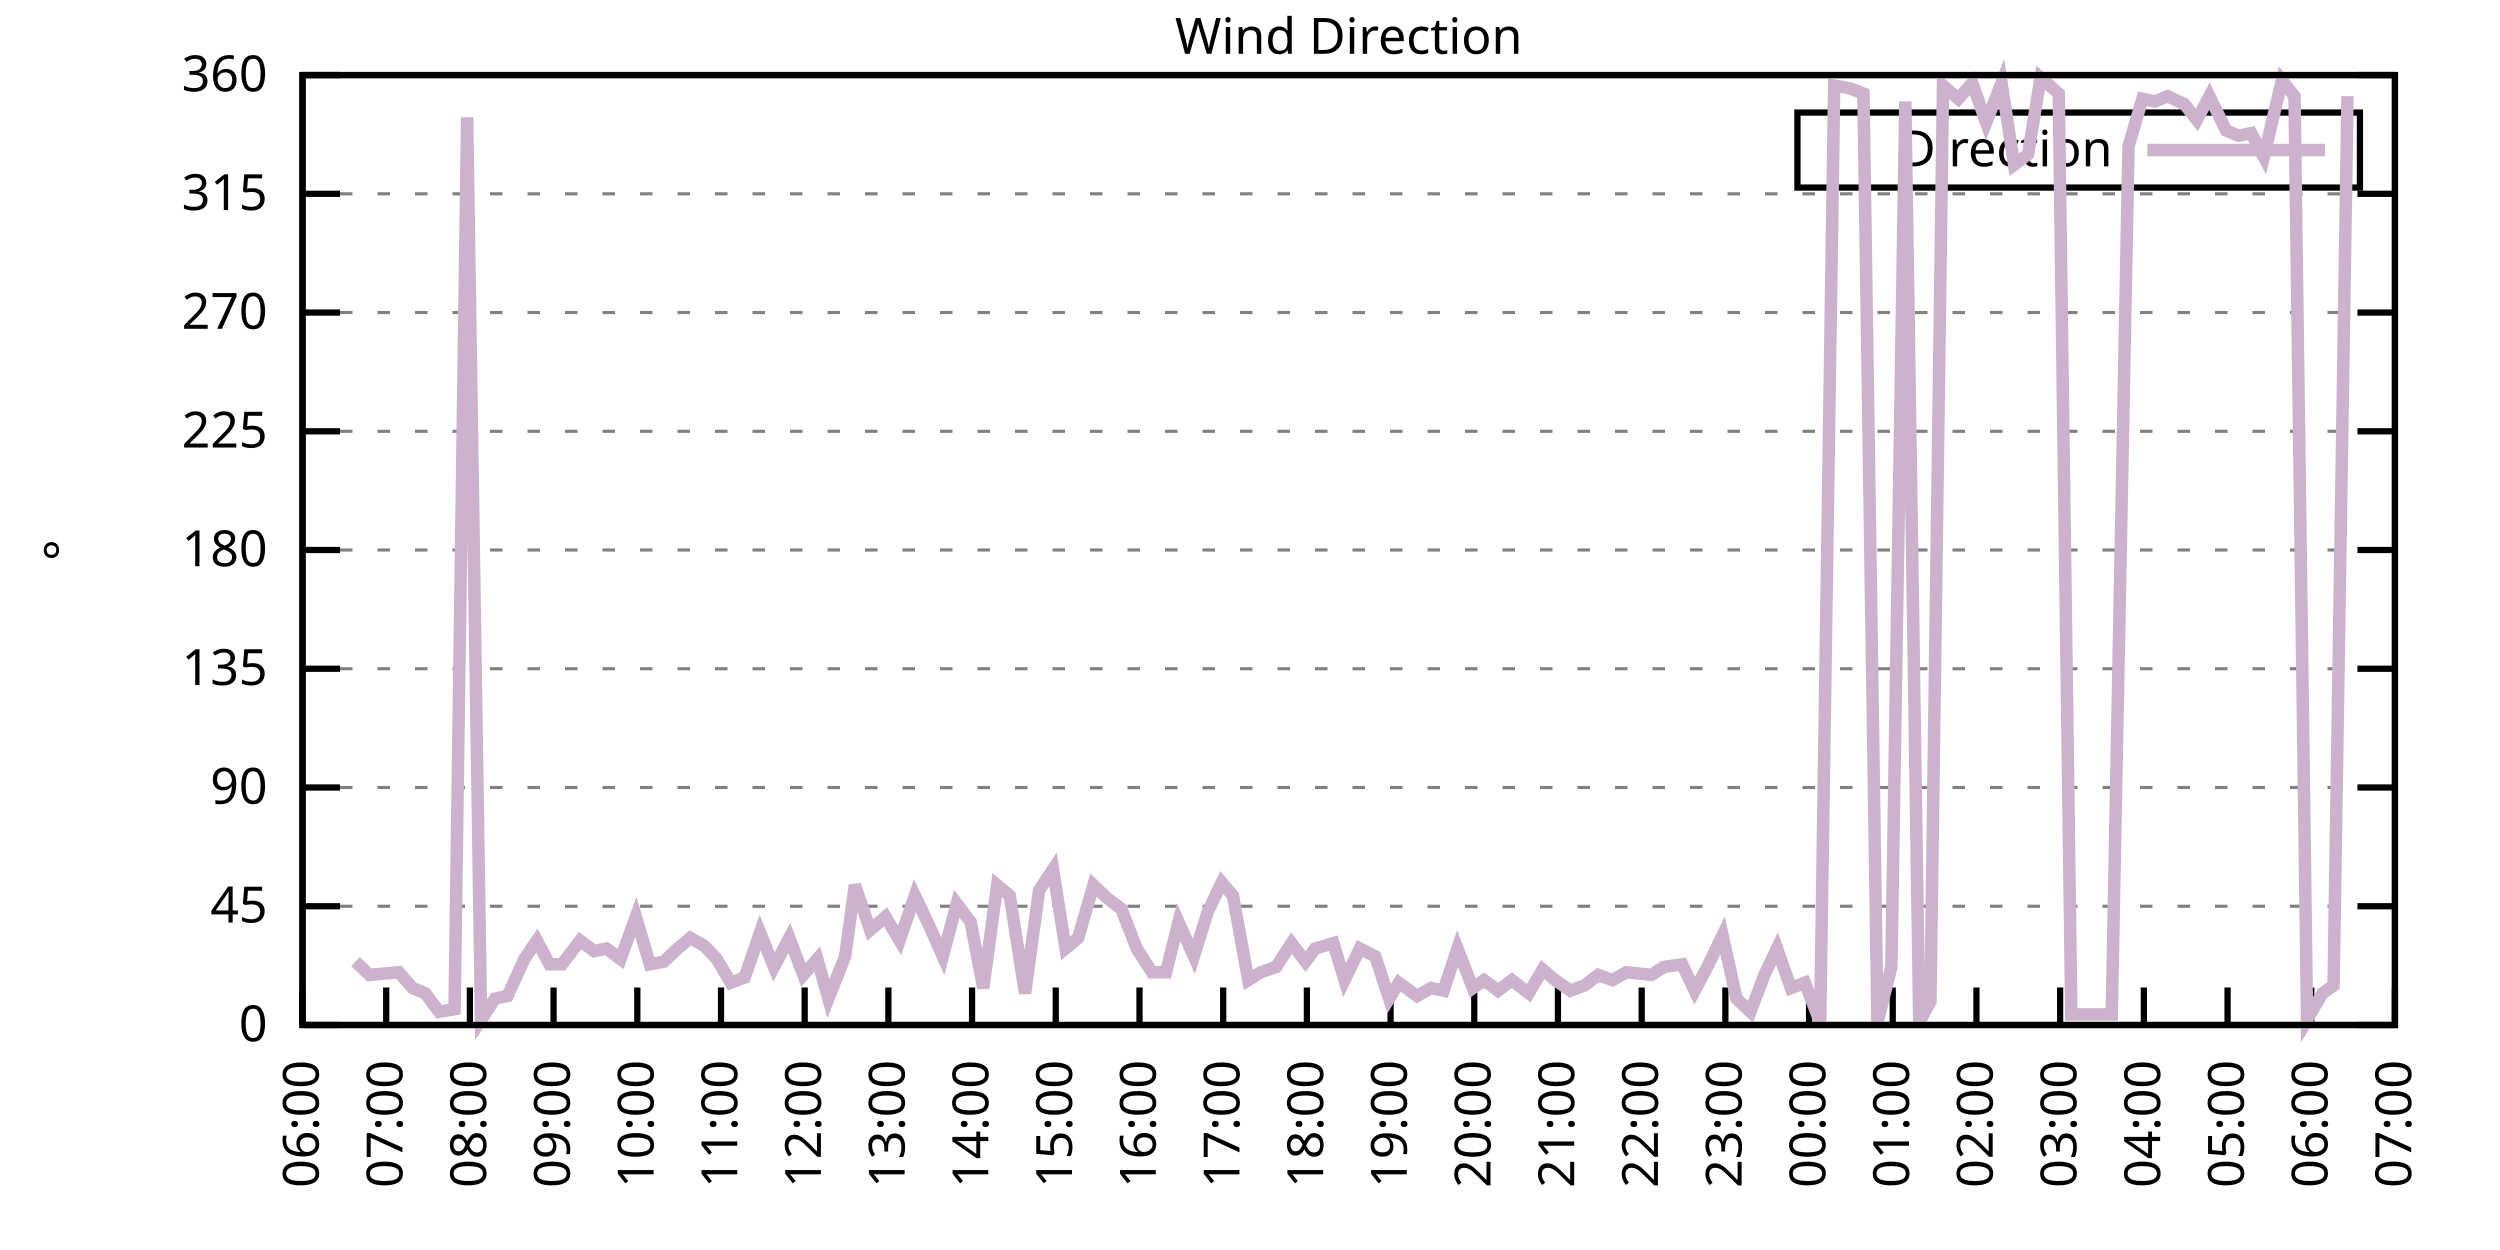
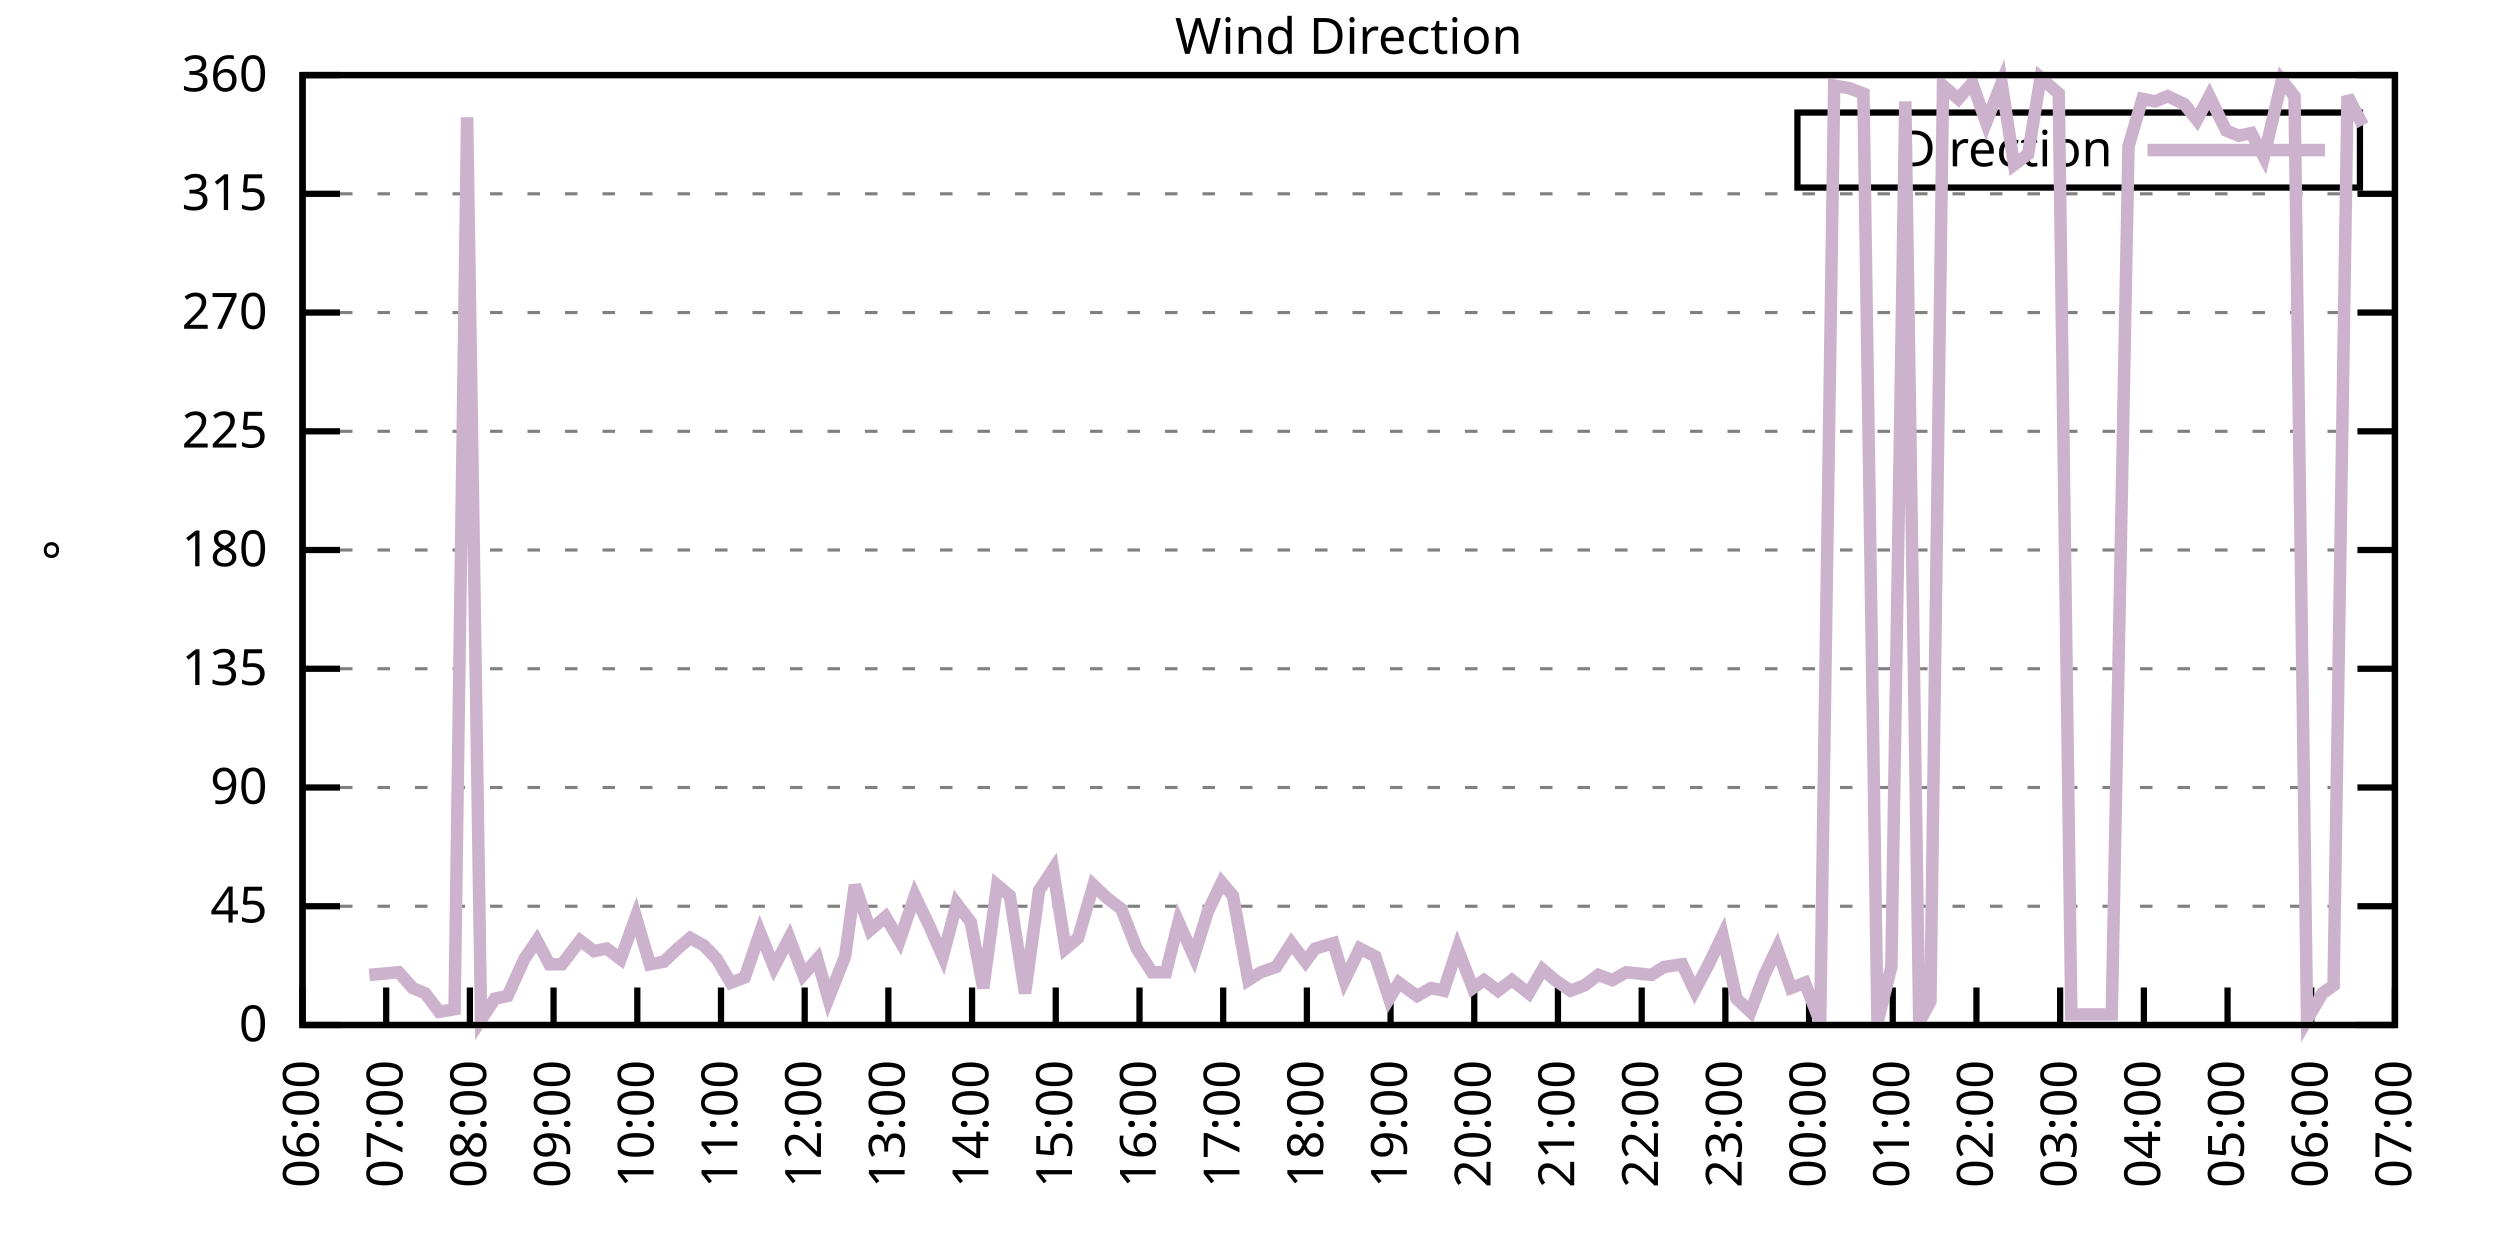
<svg xmlns="http://www.w3.org/2000/svg" xmlns:xlink="http://www.w3.org/1999/xlink" width="400" height="200" viewBox="0 0 400 200">
  <g id="gnuplot_canvas">
    <rect x="0" y="0" width="400" height="200" fill="none" />
    <defs>
      <circle id="gpDot" r="0.5" stroke-width="0.5" stroke="currentColor" />
      <path id="gpPt0" stroke-width="0.333" stroke="currentColor" d="M-1,0 h2 M0,-1 v2" />
      <path id="gpPt1" stroke-width="0.333" stroke="currentColor" d="M-1,-1 L1,1 M1,-1 L-1,1" />
      <path id="gpPt2" stroke-width="0.333" stroke="currentColor" d="M-1,0 L1,0 M0,-1 L0,1 M-1,-1 L1,1 M-1,1 L1,-1" />
      <rect id="gpPt3" stroke-width="0.333" stroke="currentColor" x="-1" y="-1" width="2" height="2" />
      <rect id="gpPt4" stroke-width="0.333" stroke="currentColor" fill="currentColor" x="-1" y="-1" width="2" height="2" />
      <circle id="gpPt5" stroke-width="0.333" stroke="currentColor" cx="0" cy="0" r="1" />
      <use xlink:href="#gpPt5" id="gpPt6" fill="currentColor" stroke="none" />
      <path id="gpPt7" stroke-width="0.333" stroke="currentColor" d="M0,-1.33 L-1.33,0.67 L1.33,0.67 z" />
      <use xlink:href="#gpPt7" id="gpPt8" fill="currentColor" stroke="none" />
      <use xlink:href="#gpPt7" id="gpPt9" stroke="currentColor" transform="rotate(180)" />
      <use xlink:href="#gpPt9" id="gpPt10" fill="currentColor" stroke="none" />
      <use xlink:href="#gpPt3" id="gpPt11" stroke="currentColor" transform="rotate(45)" />
      <use xlink:href="#gpPt11" id="gpPt12" fill="currentColor" stroke="none" />
      <path id="gpPt13" stroke-width="0.333" stroke="currentColor" d="M0,1.330 L1.265,0.411 L0.782,-1.067 L-0.782,-1.076 L-1.265,0.411 z" />
      <use xlink:href="#gpPt13" id="gpPt14" fill="currentColor" stroke="none" />
      <filter id="textbox" filterUnits="objectBoundingBox" x="0" y="0" height="1" width="1">
        <feFlood flood-color="white" flood-opacity="1" result="bgnd" />
        <feComposite in="SourceGraphic" in2="bgnd" operator="atop" />
      </filter>
      <filter id="greybox" filterUnits="objectBoundingBox" x="0" y="0" height="1" width="1">
        <feFlood flood-color="lightgrey" flood-opacity="1" result="grey" />
        <feComposite in="SourceGraphic" in2="grey" operator="atop" />
      </filter>
    </defs>
    <g fill="none" color="white" stroke="currentColor" stroke-width="1.00" stroke-linecap="butt" stroke-linejoin="miter">
</g>
    <g fill="none" color="black" stroke="currentColor" stroke-width="1.00" stroke-linecap="butt" stroke-linejoin="miter">
      <g stroke="none" shape-rendering="crispEdges">
        <polygon fill="rgb(255, 255, 255)" points="48.40,164.00 383.18,164.00 383.18,12.02 48.40,12.02 " />
      </g>
    </g>
    <g fill="none" color="black" stroke="currentColor" stroke-width="1.00" stroke-linecap="butt" stroke-linejoin="miter">
</g>
    <g fill="none" color="black" stroke="black" stroke-width="0.50" stroke-linecap="butt" stroke-linejoin="miter">
</g>
    <g fill="none" color="gray" stroke="currentColor" stroke-width="0.50" stroke-linecap="butt" stroke-linejoin="miter">
      <path stroke="gray" stroke-dasharray="2,4" class="gridline" d="M48.40,164.00 L383.19,164.00  " />
    </g>
    <g fill="none" color="gray" stroke="gray" stroke-width="1.00" stroke-linecap="butt" stroke-linejoin="miter">
</g>
    <g fill="none" color="black" stroke="currentColor" stroke-width="1.00" stroke-linecap="butt" stroke-linejoin="miter">
      <path stroke="black" d="M48.40,164.00 L54.40,164.00 M383.19,164.00 L377.19,164.00  " />
      <g transform="translate(42.80,166.60)" stroke="none" fill="black" font-family="Sans" font-size="8.00" text-anchor="end">
        <text>
          <tspan font-family="Sans"> 0</tspan>
        </text>
      </g>
    </g>
    <g fill="none" color="black" stroke="currentColor" stroke-width="1.00" stroke-linecap="butt" stroke-linejoin="miter">
</g>
    <g fill="none" color="black" stroke="black" stroke-width="0.50" stroke-linecap="butt" stroke-linejoin="miter">
</g>
    <g fill="none" color="gray" stroke="currentColor" stroke-width="0.50" stroke-linecap="butt" stroke-linejoin="miter">
      <path stroke="gray" stroke-dasharray="2,4" class="gridline" d="M48.40,145.00 L383.19,145.00  " />
    </g>
    <g fill="none" color="gray" stroke="gray" stroke-width="1.00" stroke-linecap="butt" stroke-linejoin="miter">
</g>
    <g fill="none" color="black" stroke="currentColor" stroke-width="1.00" stroke-linecap="butt" stroke-linejoin="miter">
      <path stroke="black" d="M48.40,145.00 L54.40,145.00 M383.19,145.00 L377.19,145.00  " />
      <g transform="translate(42.80,147.60)" stroke="none" fill="black" font-family="Sans" font-size="8.00" text-anchor="end">
        <text>
          <tspan font-family="Sans"> 45</tspan>
        </text>
      </g>
    </g>
    <g fill="none" color="black" stroke="currentColor" stroke-width="1.00" stroke-linecap="butt" stroke-linejoin="miter">
</g>
    <g fill="none" color="black" stroke="black" stroke-width="0.50" stroke-linecap="butt" stroke-linejoin="miter">
</g>
    <g fill="none" color="gray" stroke="currentColor" stroke-width="0.50" stroke-linecap="butt" stroke-linejoin="miter">
      <path stroke="gray" stroke-dasharray="2,4" class="gridline" d="M48.40,126.00 L383.19,126.00  " />
    </g>
    <g fill="none" color="gray" stroke="gray" stroke-width="1.00" stroke-linecap="butt" stroke-linejoin="miter">
</g>
    <g fill="none" color="black" stroke="currentColor" stroke-width="1.00" stroke-linecap="butt" stroke-linejoin="miter">
      <path stroke="black" d="M48.40,126.00 L54.40,126.00 M383.19,126.00 L377.19,126.00  " />
      <g transform="translate(42.80,128.60)" stroke="none" fill="black" font-family="Sans" font-size="8.00" text-anchor="end">
        <text>
          <tspan font-family="Sans"> 90</tspan>
        </text>
      </g>
    </g>
    <g fill="none" color="black" stroke="currentColor" stroke-width="1.00" stroke-linecap="butt" stroke-linejoin="miter">
</g>
    <g fill="none" color="black" stroke="black" stroke-width="0.50" stroke-linecap="butt" stroke-linejoin="miter">
</g>
    <g fill="none" color="gray" stroke="currentColor" stroke-width="0.50" stroke-linecap="butt" stroke-linejoin="miter">
      <path stroke="gray" stroke-dasharray="2,4" class="gridline" d="M48.40,107.00 L383.19,107.00  " />
    </g>
    <g fill="none" color="gray" stroke="gray" stroke-width="1.00" stroke-linecap="butt" stroke-linejoin="miter">
</g>
    <g fill="none" color="black" stroke="currentColor" stroke-width="1.00" stroke-linecap="butt" stroke-linejoin="miter">
      <path stroke="black" d="M48.40,107.00 L54.40,107.00 M383.19,107.00 L377.19,107.00  " />
      <g transform="translate(42.80,109.60)" stroke="none" fill="black" font-family="Sans" font-size="8.00" text-anchor="end">
        <text>
          <tspan font-family="Sans"> 135</tspan>
        </text>
      </g>
    </g>
    <g fill="none" color="black" stroke="currentColor" stroke-width="1.00" stroke-linecap="butt" stroke-linejoin="miter">
</g>
    <g fill="none" color="black" stroke="black" stroke-width="0.50" stroke-linecap="butt" stroke-linejoin="miter">
</g>
    <g fill="none" color="gray" stroke="currentColor" stroke-width="0.50" stroke-linecap="butt" stroke-linejoin="miter">
      <path stroke="gray" stroke-dasharray="2,4" class="gridline" d="M48.40,88.00 L383.19,88.00  " />
    </g>
    <g fill="none" color="gray" stroke="gray" stroke-width="1.00" stroke-linecap="butt" stroke-linejoin="miter">
</g>
    <g fill="none" color="black" stroke="currentColor" stroke-width="1.00" stroke-linecap="butt" stroke-linejoin="miter">
      <path stroke="black" d="M48.40,88.00 L54.40,88.00 M383.19,88.00 L377.19,88.00  " />
      <g transform="translate(42.80,90.60)" stroke="none" fill="black" font-family="Sans" font-size="8.00" text-anchor="end">
        <text>
          <tspan font-family="Sans"> 180</tspan>
        </text>
      </g>
    </g>
    <g fill="none" color="black" stroke="currentColor" stroke-width="1.00" stroke-linecap="butt" stroke-linejoin="miter">
</g>
    <g fill="none" color="black" stroke="black" stroke-width="0.50" stroke-linecap="butt" stroke-linejoin="miter">
</g>
    <g fill="none" color="gray" stroke="currentColor" stroke-width="0.50" stroke-linecap="butt" stroke-linejoin="miter">
      <path stroke="gray" stroke-dasharray="2,4" class="gridline" d="M48.40,69.01 L383.19,69.01  " />
    </g>
    <g fill="none" color="gray" stroke="gray" stroke-width="1.00" stroke-linecap="butt" stroke-linejoin="miter">
</g>
    <g fill="none" color="black" stroke="currentColor" stroke-width="1.00" stroke-linecap="butt" stroke-linejoin="miter">
      <path stroke="black" d="M48.40,69.01 L54.40,69.01 M383.19,69.01 L377.19,69.01  " />
      <g transform="translate(42.80,71.61)" stroke="none" fill="black" font-family="Sans" font-size="8.00" text-anchor="end">
        <text>
          <tspan font-family="Sans"> 225</tspan>
        </text>
      </g>
    </g>
    <g fill="none" color="black" stroke="currentColor" stroke-width="1.00" stroke-linecap="butt" stroke-linejoin="miter">
</g>
    <g fill="none" color="black" stroke="black" stroke-width="0.50" stroke-linecap="butt" stroke-linejoin="miter">
</g>
    <g fill="none" color="gray" stroke="currentColor" stroke-width="0.50" stroke-linecap="butt" stroke-linejoin="miter">
      <path stroke="gray" stroke-dasharray="2,4" class="gridline" d="M48.40,50.01 L383.19,50.01  " />
    </g>
    <g fill="none" color="gray" stroke="gray" stroke-width="1.00" stroke-linecap="butt" stroke-linejoin="miter">
</g>
    <g fill="none" color="black" stroke="currentColor" stroke-width="1.00" stroke-linecap="butt" stroke-linejoin="miter">
      <path stroke="black" d="M48.40,50.01 L54.40,50.01 M383.19,50.01 L377.19,50.01  " />
      <g transform="translate(42.80,52.61)" stroke="none" fill="black" font-family="Sans" font-size="8.00" text-anchor="end">
        <text>
          <tspan font-family="Sans"> 270</tspan>
        </text>
      </g>
    </g>
    <g fill="none" color="black" stroke="currentColor" stroke-width="1.00" stroke-linecap="butt" stroke-linejoin="miter">
</g>
    <g fill="none" color="black" stroke="black" stroke-width="0.50" stroke-linecap="butt" stroke-linejoin="miter">
</g>
    <g fill="none" color="gray" stroke="currentColor" stroke-width="0.50" stroke-linecap="butt" stroke-linejoin="miter">
      <path stroke="gray" stroke-dasharray="2,4" class="gridline" d="M48.40,31.01 L383.19,31.01  " />
    </g>
    <g fill="none" color="gray" stroke="gray" stroke-width="1.00" stroke-linecap="butt" stroke-linejoin="miter">
</g>
    <g fill="none" color="black" stroke="currentColor" stroke-width="1.00" stroke-linecap="butt" stroke-linejoin="miter">
      <path stroke="black" d="M48.40,31.01 L54.40,31.01 M383.19,31.01 L377.19,31.01  " />
      <g transform="translate(42.80,33.61)" stroke="none" fill="black" font-family="Sans" font-size="8.00" text-anchor="end">
        <text>
          <tspan font-family="Sans"> 315</tspan>
        </text>
      </g>
    </g>
    <g fill="none" color="black" stroke="currentColor" stroke-width="1.00" stroke-linecap="butt" stroke-linejoin="miter">
</g>
    <g fill="none" color="black" stroke="black" stroke-width="0.50" stroke-linecap="butt" stroke-linejoin="miter">
</g>
    <g fill="none" color="gray" stroke="currentColor" stroke-width="0.50" stroke-linecap="butt" stroke-linejoin="miter">
      <path stroke="gray" stroke-dasharray="2,4" class="gridline" d="M48.40,12.01 L383.19,12.01  " />
    </g>
    <g fill="none" color="gray" stroke="gray" stroke-width="1.00" stroke-linecap="butt" stroke-linejoin="miter">
</g>
    <g fill="none" color="black" stroke="currentColor" stroke-width="1.00" stroke-linecap="butt" stroke-linejoin="miter">
      <path stroke="black" d="M48.40,12.01 L54.40,12.01 M383.19,12.01 L377.19,12.01  " />
      <g transform="translate(42.80,14.61)" stroke="none" fill="black" font-family="Sans" font-size="8.00" text-anchor="end">
        <text>
          <tspan font-family="Sans"> 360</tspan>
        </text>
      </g>
    </g>
    <g fill="none" color="black" stroke="currentColor" stroke-width="1.00" stroke-linecap="butt" stroke-linejoin="miter">
      <path stroke="black" d="M48.40,164.00 L48.40,158.00  " />
      <g transform="translate(51.00,169.60) rotate(270.00)" stroke="none" fill="black" font-family="Sans" font-size="8.00" text-anchor="end">
        <text>
          <tspan font-family="Sans">06:00</tspan>
        </text>
      </g>
    </g>
    <g fill="none" color="black" stroke="currentColor" stroke-width="1.00" stroke-linecap="butt" stroke-linejoin="miter">
      <path stroke="black" d="M61.79,164.00 L61.79,158.00  " />
      <g transform="translate(64.39,169.60) rotate(270.00)" stroke="none" fill="black" font-family="Sans" font-size="8.00" text-anchor="end">
        <text>
          <tspan font-family="Sans">07:00</tspan>
        </text>
      </g>
    </g>
    <g fill="none" color="black" stroke="currentColor" stroke-width="1.00" stroke-linecap="butt" stroke-linejoin="miter">
      <path stroke="black" d="M75.18,164.00 L75.18,158.00  " />
      <g transform="translate(77.78,169.60) rotate(270.00)" stroke="none" fill="black" font-family="Sans" font-size="8.00" text-anchor="end">
        <text>
          <tspan font-family="Sans">08:00</tspan>
        </text>
      </g>
    </g>
    <g fill="none" color="black" stroke="currentColor" stroke-width="1.00" stroke-linecap="butt" stroke-linejoin="miter">
      <path stroke="black" d="M88.57,164.00 L88.57,158.00  " />
      <g transform="translate(91.17,169.60) rotate(270.00)" stroke="none" fill="black" font-family="Sans" font-size="8.00" text-anchor="end">
        <text>
          <tspan font-family="Sans">09:00</tspan>
        </text>
      </g>
    </g>
    <g fill="none" color="black" stroke="currentColor" stroke-width="1.00" stroke-linecap="butt" stroke-linejoin="miter">
      <path stroke="black" d="M101.97,164.00 L101.97,158.00  " />
      <g transform="translate(104.57,169.60) rotate(270.00)" stroke="none" fill="black" font-family="Sans" font-size="8.00" text-anchor="end">
        <text>
          <tspan font-family="Sans">10:00</tspan>
        </text>
      </g>
    </g>
    <g fill="none" color="black" stroke="currentColor" stroke-width="1.00" stroke-linecap="butt" stroke-linejoin="miter">
      <path stroke="black" d="M115.36,164.00 L115.36,158.00  " />
      <g transform="translate(117.96,169.60) rotate(270.00)" stroke="none" fill="black" font-family="Sans" font-size="8.00" text-anchor="end">
        <text>
          <tspan font-family="Sans">11:00</tspan>
        </text>
      </g>
    </g>
    <g fill="none" color="black" stroke="currentColor" stroke-width="1.00" stroke-linecap="butt" stroke-linejoin="miter">
      <path stroke="black" d="M128.75,164.00 L128.75,158.00  " />
      <g transform="translate(131.35,169.60) rotate(270.00)" stroke="none" fill="black" font-family="Sans" font-size="8.00" text-anchor="end">
        <text>
          <tspan font-family="Sans">12:00</tspan>
        </text>
      </g>
    </g>
    <g fill="none" color="black" stroke="currentColor" stroke-width="1.00" stroke-linecap="butt" stroke-linejoin="miter">
      <path stroke="black" d="M142.14,164.00 L142.14,158.00  " />
      <g transform="translate(144.74,169.60) rotate(270.00)" stroke="none" fill="black" font-family="Sans" font-size="8.00" text-anchor="end">
        <text>
          <tspan font-family="Sans">13:00</tspan>
        </text>
      </g>
    </g>
    <g fill="none" color="black" stroke="currentColor" stroke-width="1.00" stroke-linecap="butt" stroke-linejoin="miter">
      <path stroke="black" d="M155.53,164.00 L155.53,158.00  " />
      <g transform="translate(158.13,169.60) rotate(270.00)" stroke="none" fill="black" font-family="Sans" font-size="8.00" text-anchor="end">
        <text>
          <tspan font-family="Sans">14:00</tspan>
        </text>
      </g>
    </g>
    <g fill="none" color="black" stroke="currentColor" stroke-width="1.00" stroke-linecap="butt" stroke-linejoin="miter">
      <path stroke="black" d="M168.92,164.00 L168.92,158.00  " />
      <g transform="translate(171.52,169.60) rotate(270.00)" stroke="none" fill="black" font-family="Sans" font-size="8.00" text-anchor="end">
        <text>
          <tspan font-family="Sans">15:00</tspan>
        </text>
      </g>
    </g>
    <g fill="none" color="black" stroke="currentColor" stroke-width="1.00" stroke-linecap="butt" stroke-linejoin="miter">
      <path stroke="black" d="M182.32,164.00 L182.32,158.00  " />
      <g transform="translate(184.92,169.60) rotate(270.00)" stroke="none" fill="black" font-family="Sans" font-size="8.00" text-anchor="end">
        <text>
          <tspan font-family="Sans">16:00</tspan>
        </text>
      </g>
    </g>
    <g fill="none" color="black" stroke="currentColor" stroke-width="1.00" stroke-linecap="butt" stroke-linejoin="miter">
      <path stroke="black" d="M195.71,164.00 L195.71,158.00  " />
      <g transform="translate(198.31,169.60) rotate(270.00)" stroke="none" fill="black" font-family="Sans" font-size="8.00" text-anchor="end">
        <text>
          <tspan font-family="Sans">17:00</tspan>
        </text>
      </g>
    </g>
    <g fill="none" color="black" stroke="currentColor" stroke-width="1.00" stroke-linecap="butt" stroke-linejoin="miter">
      <path stroke="black" d="M209.10,164.00 L209.10,158.00  " />
      <g transform="translate(211.70,169.60) rotate(270.00)" stroke="none" fill="black" font-family="Sans" font-size="8.00" text-anchor="end">
        <text>
          <tspan font-family="Sans">18:00</tspan>
        </text>
      </g>
    </g>
    <g fill="none" color="black" stroke="currentColor" stroke-width="1.00" stroke-linecap="butt" stroke-linejoin="miter">
      <path stroke="black" d="M222.49,164.00 L222.49,158.00  " />
      <g transform="translate(225.09,169.60) rotate(270.00)" stroke="none" fill="black" font-family="Sans" font-size="8.00" text-anchor="end">
        <text>
          <tspan font-family="Sans">19:00</tspan>
        </text>
      </g>
    </g>
    <g fill="none" color="black" stroke="currentColor" stroke-width="1.00" stroke-linecap="butt" stroke-linejoin="miter">
      <path stroke="black" d="M235.88,164.00 L235.88,158.00  " />
      <g transform="translate(238.48,169.60) rotate(270.00)" stroke="none" fill="black" font-family="Sans" font-size="8.00" text-anchor="end">
        <text>
          <tspan font-family="Sans">20:00</tspan>
        </text>
      </g>
    </g>
    <g fill="none" color="black" stroke="currentColor" stroke-width="1.00" stroke-linecap="butt" stroke-linejoin="miter">
      <path stroke="black" d="M249.27,164.00 L249.27,158.00  " />
      <g transform="translate(251.87,169.60) rotate(270.00)" stroke="none" fill="black" font-family="Sans" font-size="8.00" text-anchor="end">
        <text>
          <tspan font-family="Sans">21:00</tspan>
        </text>
      </g>
    </g>
    <g fill="none" color="black" stroke="currentColor" stroke-width="1.00" stroke-linecap="butt" stroke-linejoin="miter">
      <path stroke="black" d="M262.67,164.00 L262.67,158.00  " />
      <g transform="translate(265.27,169.60) rotate(270.00)" stroke="none" fill="black" font-family="Sans" font-size="8.00" text-anchor="end">
        <text>
          <tspan font-family="Sans">22:00</tspan>
        </text>
      </g>
    </g>
    <g fill="none" color="black" stroke="currentColor" stroke-width="1.00" stroke-linecap="butt" stroke-linejoin="miter">
      <path stroke="black" d="M276.06,164.00 L276.06,158.00  " />
      <g transform="translate(278.66,169.60) rotate(270.00)" stroke="none" fill="black" font-family="Sans" font-size="8.00" text-anchor="end">
        <text>
          <tspan font-family="Sans">23:00</tspan>
        </text>
      </g>
    </g>
    <g fill="none" color="black" stroke="currentColor" stroke-width="1.00" stroke-linecap="butt" stroke-linejoin="miter">
      <path stroke="black" d="M289.45,164.00 L289.45,158.00  " />
      <g transform="translate(292.05,169.60) rotate(270.00)" stroke="none" fill="black" font-family="Sans" font-size="8.00" text-anchor="end">
        <text>
          <tspan font-family="Sans">00:00</tspan>
        </text>
      </g>
    </g>
    <g fill="none" color="black" stroke="currentColor" stroke-width="1.00" stroke-linecap="butt" stroke-linejoin="miter">
      <path stroke="black" d="M302.84,164.00 L302.84,158.00  " />
      <g transform="translate(305.44,169.60) rotate(270.00)" stroke="none" fill="black" font-family="Sans" font-size="8.00" text-anchor="end">
        <text>
          <tspan font-family="Sans">01:00</tspan>
        </text>
      </g>
    </g>
    <g fill="none" color="black" stroke="currentColor" stroke-width="1.00" stroke-linecap="butt" stroke-linejoin="miter">
      <path stroke="black" d="M316.23,164.00 L316.23,158.00  " />
      <g transform="translate(318.83,169.60) rotate(270.00)" stroke="none" fill="black" font-family="Sans" font-size="8.00" text-anchor="end">
        <text>
          <tspan font-family="Sans">02:00</tspan>
        </text>
      </g>
    </g>
    <g fill="none" color="black" stroke="currentColor" stroke-width="1.00" stroke-linecap="butt" stroke-linejoin="miter">
      <path stroke="black" d="M329.62,164.00 L329.62,158.00  " />
      <g transform="translate(332.22,169.60) rotate(270.00)" stroke="none" fill="black" font-family="Sans" font-size="8.00" text-anchor="end">
        <text>
          <tspan font-family="Sans">03:00</tspan>
        </text>
      </g>
    </g>
    <g fill="none" color="black" stroke="currentColor" stroke-width="1.00" stroke-linecap="butt" stroke-linejoin="miter">
      <path stroke="black" d="M343.02,164.00 L343.02,158.00  " />
      <g transform="translate(345.62,169.60) rotate(270.00)" stroke="none" fill="black" font-family="Sans" font-size="8.00" text-anchor="end">
        <text>
          <tspan font-family="Sans">04:00</tspan>
        </text>
      </g>
    </g>
    <g fill="none" color="black" stroke="currentColor" stroke-width="1.00" stroke-linecap="butt" stroke-linejoin="miter">
      <path stroke="black" d="M356.41,164.00 L356.41,158.00  " />
      <g transform="translate(359.01,169.60) rotate(270.00)" stroke="none" fill="black" font-family="Sans" font-size="8.00" text-anchor="end">
        <text>
          <tspan font-family="Sans">05:00</tspan>
        </text>
      </g>
    </g>
    <g fill="none" color="black" stroke="currentColor" stroke-width="1.00" stroke-linecap="butt" stroke-linejoin="miter">
      <path stroke="black" d="M369.80,164.00 L369.80,158.00  " />
      <g transform="translate(372.40,169.60) rotate(270.00)" stroke="none" fill="black" font-family="Sans" font-size="8.00" text-anchor="end">
        <text>
          <tspan font-family="Sans">06:00</tspan>
        </text>
      </g>
    </g>
    <g fill="none" color="black" stroke="currentColor" stroke-width="1.00" stroke-linecap="butt" stroke-linejoin="miter">
      <path stroke="black" d="M383.19,164.00 L383.19,158.00  " />
      <g transform="translate(385.79,169.60) rotate(270.00)" stroke="none" fill="black" font-family="Sans" font-size="8.00" text-anchor="end">
        <text>
          <tspan font-family="Sans">07:00</tspan>
        </text>
      </g>
    </g>
    <g fill="none" color="black" stroke="currentColor" stroke-width="1.00" stroke-linecap="butt" stroke-linejoin="miter">
</g>
    <g fill="none" color="black" stroke="currentColor" stroke-width="1.00" stroke-linecap="butt" stroke-linejoin="miter">
      <path stroke="black" d="M48.40,12.01 L48.40,164.00 L383.19,164.00 L383.19,12.01 L48.40,12.01 Z  " />
    </g>
    <g fill="none" color="black" stroke="currentColor" stroke-width="1.00" stroke-linecap="butt" stroke-linejoin="miter">
</g>
    <g fill="none" color="black" stroke="currentColor" stroke-width="1.00" stroke-linecap="butt" stroke-linejoin="miter">
      <path stroke="black" d="M287.59,30.01 L287.59,18.01 L377.59,18.01 L377.59,30.01 L287.59,30.01 Z  " />
    </g>
    <g id="Wind_direction_plot_1">
      <g fill="none" color="white" stroke="black" stroke-width="2.00" stroke-linecap="butt" stroke-linejoin="miter">
</g>
      <g fill="none" color="black" stroke="currentColor" stroke-width="2.00" stroke-linecap="butt" stroke-linejoin="miter">
        <g transform="translate(337.99,26.61)" stroke="none" fill="black" font-family="Sans" font-size="8.00" text-anchor="end">
          <text>
            <tspan font-family="Sans">Direction</tspan>
          </text>
        </g>
      </g>
      <g fill="none" color="black" stroke="currentColor" stroke-width="2.00" stroke-linecap="butt" stroke-linejoin="miter">
-         <path stroke="rgb(204, 178, 204)" d="M343.59,24.01 L371.99,24.01 M56.88,153.87 L59.11,155.98 L63.80,155.56 L66.03,158.09 L68.04,158.93 L70.27,161.89   L72.73,161.47 L74.74,18.77 L76.97,163.16 L79.20,159.78 L81.21,159.36 L83.89,153.45 L85.90,150.49 L87.91,154.29   L89.91,154.29 L92.82,150.49 L95.05,152.18 L97.06,151.76 L99.29,153.45 L101.74,146.69 L103.98,154.29 L106.21,153.87   L108.44,151.76 L110.45,150.07 L112.68,151.33 L114.69,153.45 L116.92,157.24 L119.15,156.40 L121.61,149.22 L123.84,154.71   L126.29,150.07 L128.53,155.98 L130.76,153.45 L132.54,159.78 L135.22,153.02 L136.78,141.62 L139.24,148.80 L141.69,146.69   L143.93,150.49 L146.38,143.31 L148.61,147.96 L150.85,153.02 L153.08,144.58 L155.31,147.53 L157.32,158.09 L159.55,141.62   L161.56,143.31 L164.01,158.93 L166.25,142.47 L168.48,139.09 L170.49,151.76 L172.50,150.07 L174.95,141.62 L177.18,143.73   L179.41,145.42 L181.87,151.76 L184.32,155.56 L186.56,155.56 L188.57,147.53 L191.02,153.02 L193.25,145.85 L195.48,141.20   L197.27,143.31 L199.73,156.82 L201.73,155.56 L204.19,154.71 L206.64,150.91 L208.88,153.87 L210.44,151.76 L213.34,150.91   L215.13,156.82 L217.58,151.76 L220.04,153.02 L222.27,159.78 L223.83,157.24 L226.73,159.36 L228.96,158.09 L230.97,158.51   L233.20,151.76 L235.66,158.09 L237.44,156.82 L239.68,158.51 L241.91,156.82 L244.59,158.93 L246.82,155.13 L248.83,156.82   L251.28,158.51 L253.51,157.67 L255.75,155.98 L257.98,156.82 L260.21,155.56 L264.23,155.98 L266.24,154.71 L269.14,154.29   L271.15,158.51 L273.38,154.29 L275.61,149.65 L277.84,159.78 L280.07,161.89 L282.31,155.98 L284.32,151.76 L286.55,158.09   L288.78,157.24 L291.23,163.58 L293.47,13.70 L295.92,14.12 L298.15,14.97 L300.39,163.58 L302.62,154.71 L304.85,16.23   L307.08,163.58 L308.87,160.20 L310.88,13.70 L313.33,15.81 L315.56,13.28 L317.79,19.61 L320.25,13.28 L322.26,26.36   L324.49,24.68 L326.50,12.43 L329.40,14.97 L331.41,162.31 L333.42,162.31 L335.87,162.31 L337.88,162.31 L340.56,23.41   L342.79,15.81 L344.80,16.23 L346.81,15.39 L349.49,16.65 L351.50,19.19 L353.51,15.39 L356.18,20.88 L358.19,21.72   L360.20,21.30 L362.21,25.10 L365.11,12.85 L367.12,15.39 L369.13,163.16 L371.58,158.93 L373.37,157.67 L375.60,15.39    " />
+         <path stroke="rgb(204, 178, 204)" d="M343.59,24.01 L371.99,24.01 M59.11,155.98 L63.80,155.56 L66.03,158.09 L68.04,158.93 L70.27,161.89 L72.73,161.47   L74.74,18.77 L76.97,163.16 L79.20,159.78 L81.21,159.36 L83.89,153.45 L85.90,150.49 L87.91,154.29 L89.91,154.29   L92.82,150.49 L95.05,152.18 L97.06,151.76 L99.29,153.45 L101.74,146.69 L103.98,154.29 L106.21,153.87 L108.44,151.76   L110.45,150.07 L112.68,151.33 L114.69,153.45 L116.92,157.24 L119.15,156.40 L121.61,149.22 L123.84,154.71 L126.29,150.07   L128.53,155.98 L130.76,153.45 L132.54,159.78 L135.22,153.02 L136.78,141.62 L139.24,148.80 L141.69,146.69 L143.93,150.49   L146.38,143.31 L148.61,147.96 L150.85,153.02 L153.08,144.58 L155.31,147.53 L157.32,158.09 L159.55,141.62 L161.56,143.31   L164.01,158.93 L166.25,142.47 L168.48,139.09 L170.49,151.76 L172.50,150.07 L174.95,141.62 L177.18,143.73 L179.41,145.42   L181.87,151.76 L184.32,155.56 L186.56,155.56 L188.57,147.53 L191.02,153.02 L193.25,145.85 L195.48,141.20 L197.27,143.31   L199.73,156.82 L201.73,155.56 L204.19,154.71 L206.64,150.91 L208.88,153.87 L210.44,151.76 L213.34,150.91 L215.13,156.82   L217.58,151.76 L220.04,153.02 L222.27,159.78 L223.83,157.24 L226.73,159.36 L228.96,158.09 L230.97,158.51 L233.20,151.76   L235.66,158.09 L237.44,156.82 L239.68,158.51 L241.91,156.82 L244.59,158.93 L246.82,155.13 L248.83,156.82 L251.28,158.51   L253.51,157.67 L255.75,155.98 L257.98,156.82 L260.21,155.56 L264.23,155.98 L266.24,154.71 L269.14,154.29 L271.15,158.51   L273.38,154.29 L275.61,149.65 L277.84,159.78 L280.07,161.89 L282.31,155.98 L284.32,151.76 L286.55,158.09 L288.78,157.24   L291.23,163.58 L293.47,13.70 L295.92,14.12 L298.15,14.97 L300.39,163.58 L302.62,154.71 L304.85,16.23 L307.08,163.58   L308.87,160.20 L310.88,13.70 L313.33,15.81 L315.56,13.28 L317.79,19.61 L320.25,13.28 L322.26,26.36 L324.49,24.68   L326.50,12.43 L329.40,14.97 L331.41,162.31 L333.42,162.31 L335.87,162.31 L337.88,162.31 L340.56,23.41 L342.79,15.81   L344.80,16.23 L346.81,15.39 L349.49,16.65 L351.50,19.19 L353.51,15.39 L356.18,20.88 L358.19,21.72 L360.20,21.30   L362.21,25.10 L365.11,12.85 L367.12,15.39 L369.13,163.16 L371.58,158.93 L373.37,157.67 L375.60,15.39 L378.06,20.03    " />
      </g>
    </g>
    <g fill="none" color="black" stroke="currentColor" stroke-width="2.00" stroke-linecap="butt" stroke-linejoin="miter">
</g>
    <g fill="none" color="black" stroke="black" stroke-width="1.00" stroke-linecap="butt" stroke-linejoin="miter">
</g>
    <g fill="none" color="black" stroke="currentColor" stroke-width="1.00" stroke-linecap="butt" stroke-linejoin="miter">
      <path stroke="black" d="M48.40,12.01 L48.40,164.00 L383.19,164.00 L383.19,12.01 L48.40,12.01 Z  " />
      <g transform="translate(12.80,88.01) rotate(270.00)" stroke="none" fill="black" font-family="Sans" font-size="8.00" text-anchor="middle">
        <text>
          <tspan font-family="Sans">°</tspan>
        </text>
      </g>
    </g>
    <g fill="none" color="black" stroke="currentColor" stroke-width="1.00" stroke-linecap="butt" stroke-linejoin="miter">
</g>
    <g fill="none" color="black" stroke="currentColor" stroke-width="1.00" stroke-linecap="butt" stroke-linejoin="miter">
      <g transform="translate(215.79,8.61)" stroke="none" fill="black" font-family="Sans" font-size="8.00" text-anchor="middle">
        <text>
          <tspan font-family="Sans">Wind Direction</tspan>
        </text>
      </g>
    </g>
    <g fill="none" color="black" stroke="currentColor" stroke-width="1.00" stroke-linecap="butt" stroke-linejoin="miter">
</g>
  </g>
</svg>
